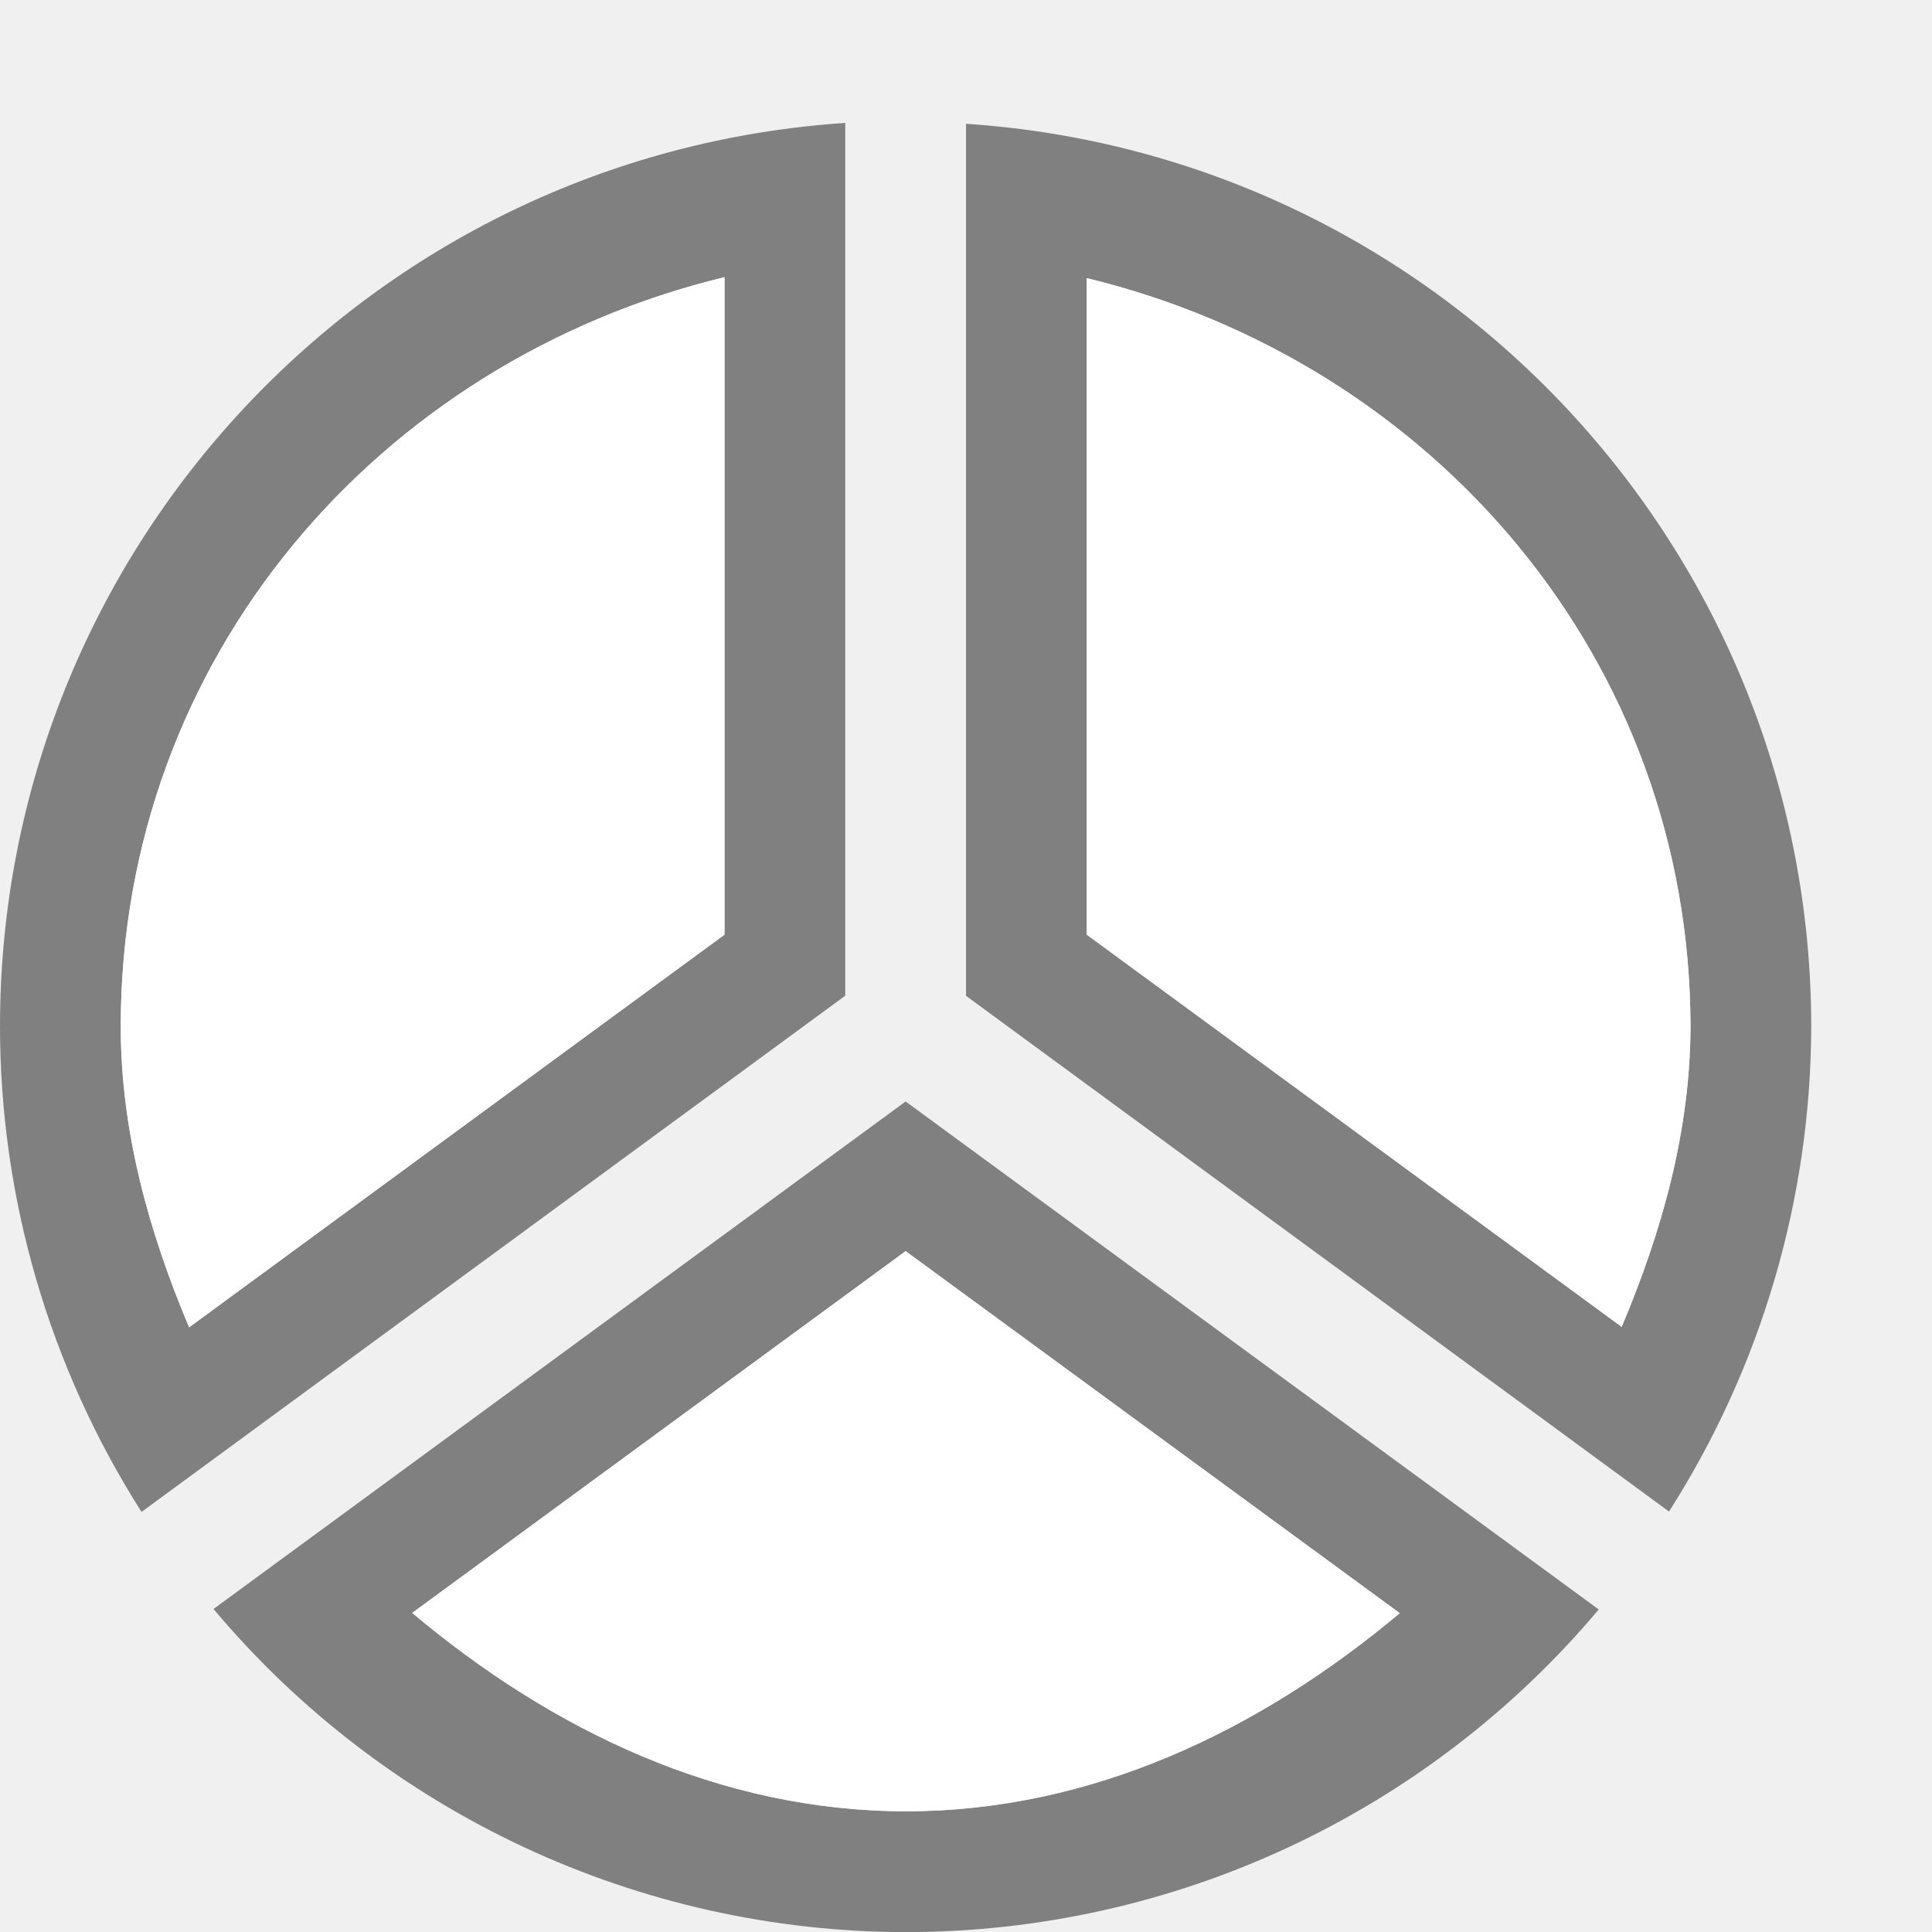
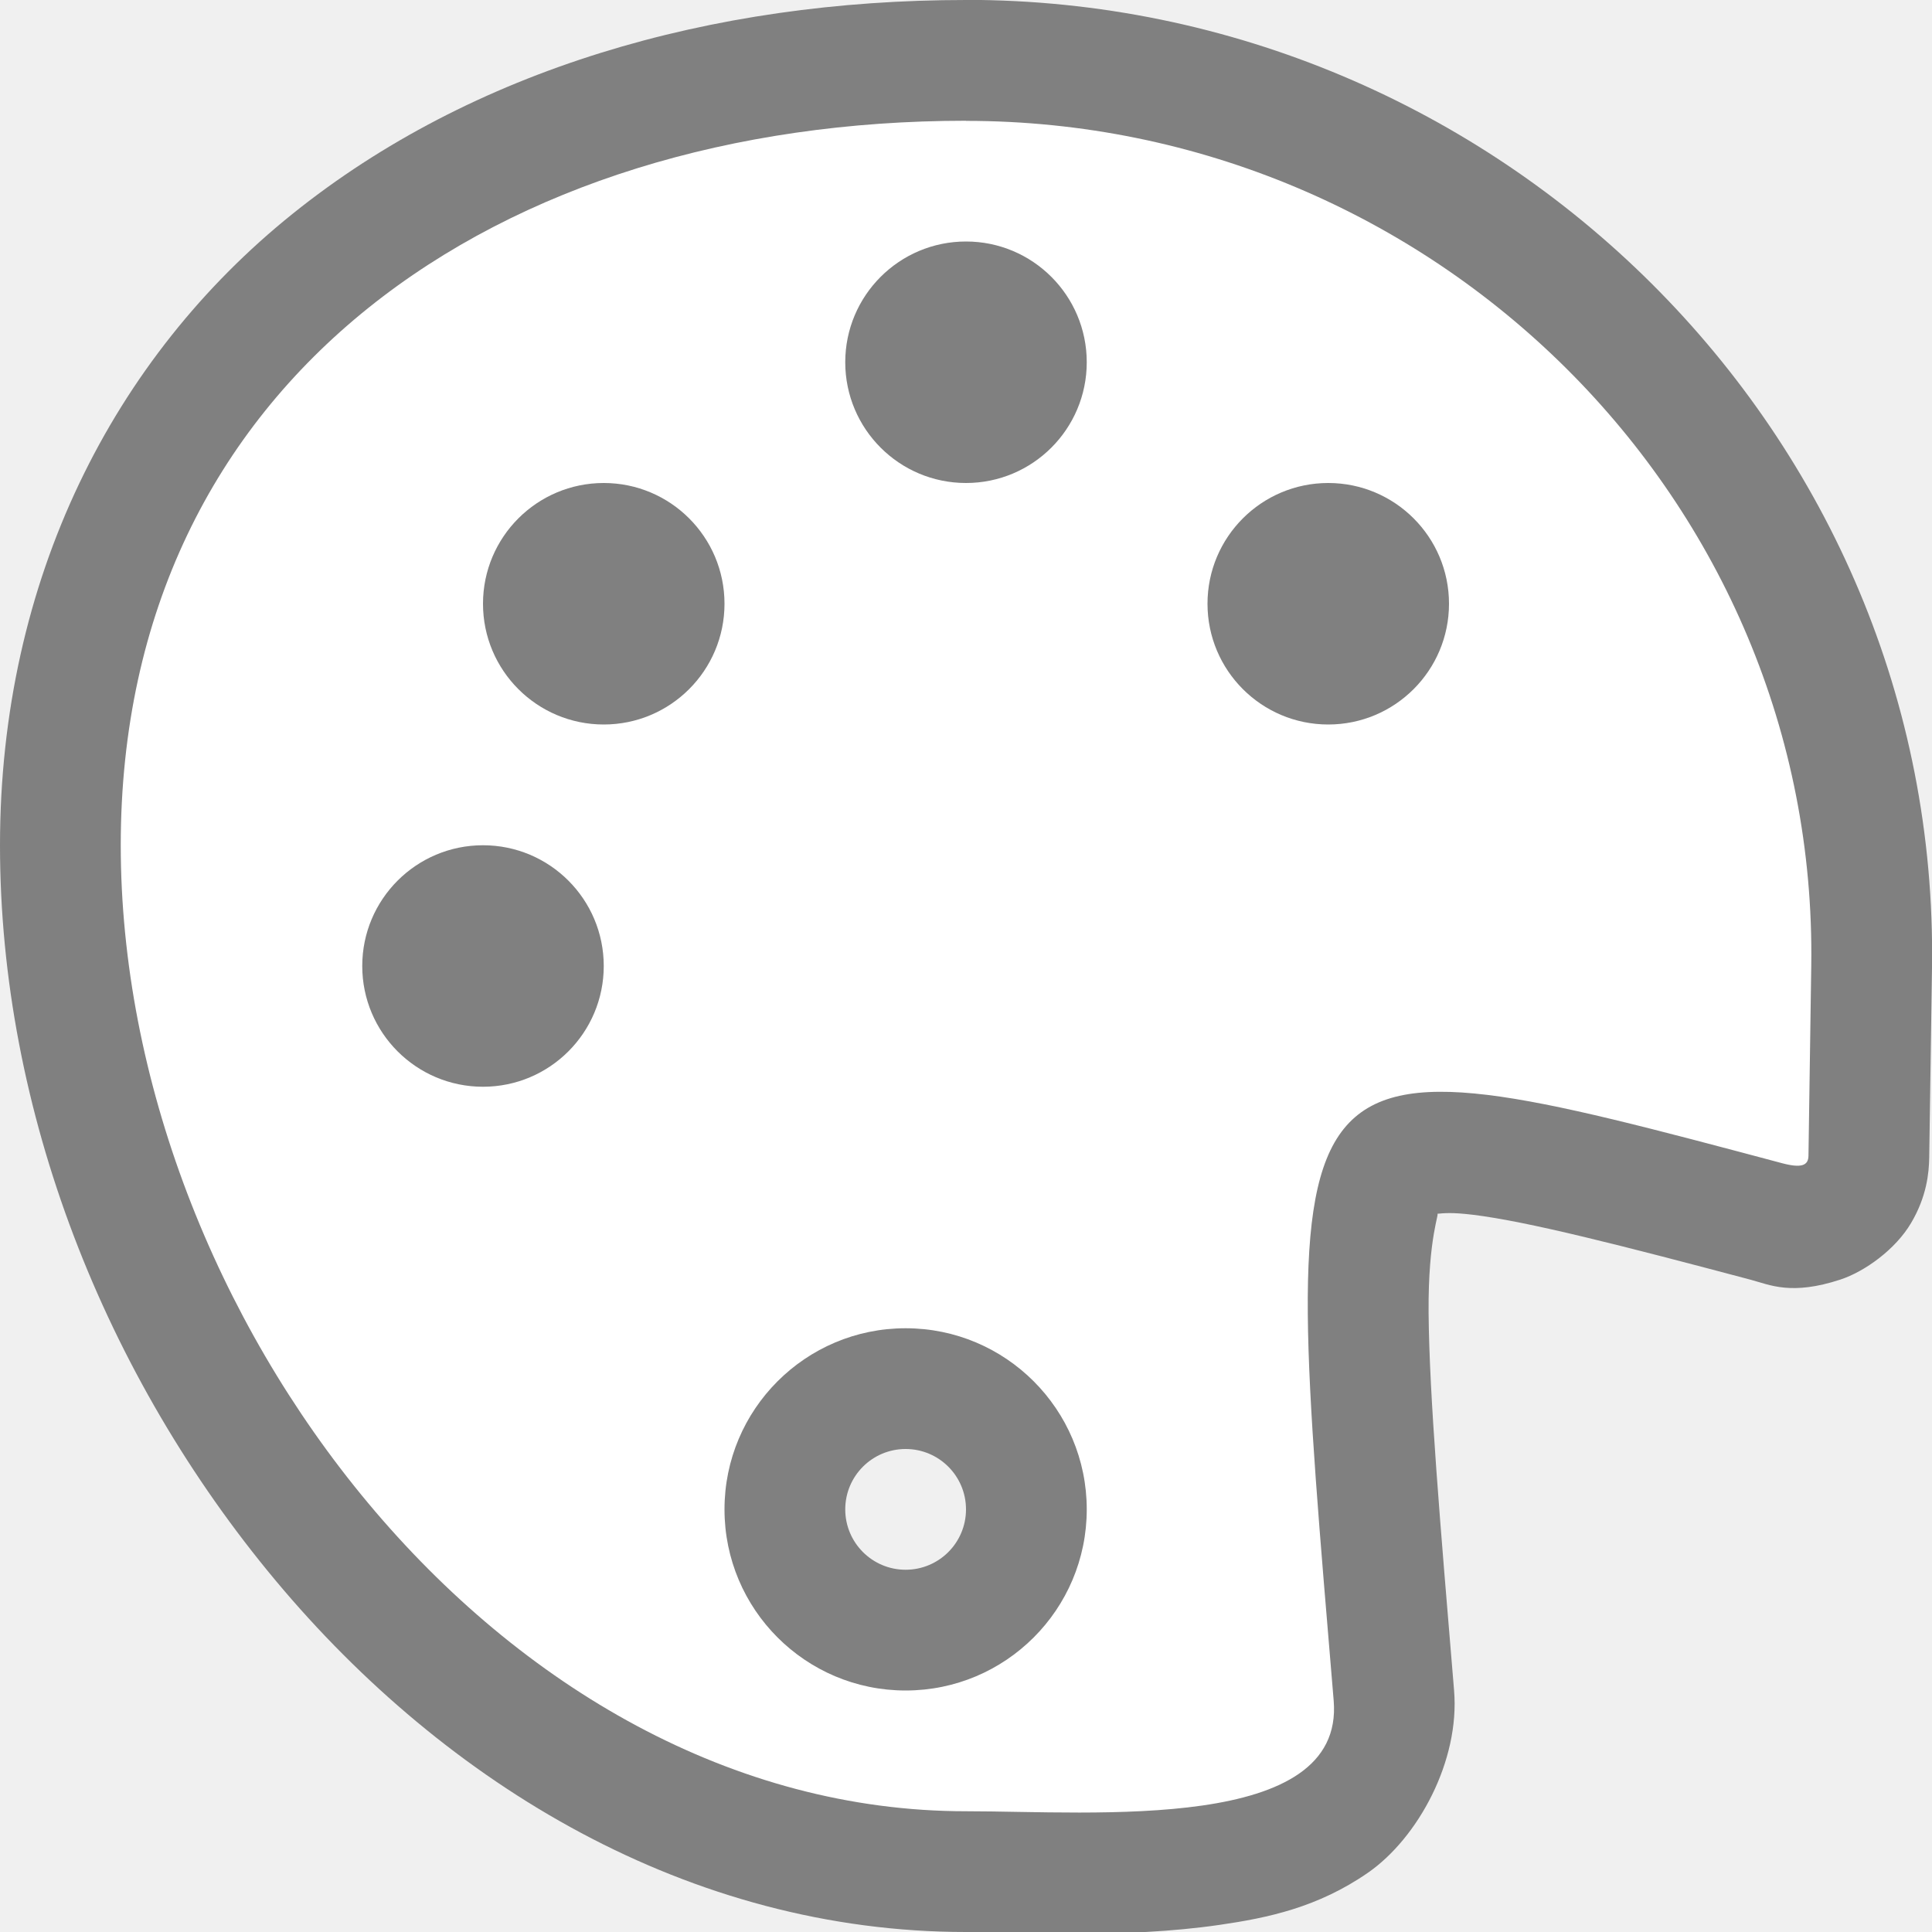
- <svg xmlns="http://www.w3.org/2000/svg" height="16" width="16">
-   <path d="m7 1.018a7.5 7.5 0 0 0 -7 7.482 7.5 7.5 0 0 0 1.172 4.021l5.828-4.275zm1 .008v7.221l5.822 4.271a7.5 7.5 0 0 0 1.178-4.018 7.5 7.5 0 0 0 -7-7.475zm-2 1.27v5.445l-4.434 3.252c-.334-.793-.566-1.624-.566-2.492 0-3.049 2.133-5.51 5-6.205zm3 .008c2.864.695 4.996 3.153 5 6.199-.003.866-.236 1.695-.57 2.486l-4.43-3.248zm-1.5 6.818-5.732 4.203a7.5 7.5 0 0 0 5.732 2.676 7.5 7.5 0 0 0 5.74-2.672zm0 1.24 4.092 2.998c-1.161.973-2.551 1.64-4.09 1.641-1.539-.002-2.928-.668-4.088-1.643z" fill="#808080" />
-   <path d="m6 2.295v5.445l-4.434 3.252c-.334-.793-.566-1.624-.566-2.492 0-3.049 2.133-5.51 5-6.205zm3 .008c2.864.695 4.996 3.153 5 6.199-.003.866-.236 1.695-.57 2.486l-4.43-3.248zm-1.5 13.697c-5 0-2.5 0 0 0zm0-5.639 4.092 2.998c-1.161.973-2.551 1.64-4.09 1.641-1.539-.002-2.928-.668-4.088-1.643z" fill="#fff" />
+ <svg xmlns="http://www.w3.org/2000/svg" height="16" viewBox="0 0 16 16" width="16">
+   <path d="m8 0c-2.117 0-4.092.578-5.576 1.77-1.484 1.191-2.424 3.027-2.424 5.23 0 2.203.869 4.397 2.283 6.09 1.414 1.693 3.427 2.91 5.717 2.91.477 0 1.301.057 2.1-.059.399-.058.813-.144 1.229-.432.415-.288.762-.927.713-1.51-.116-1.394-.205-2.433-.211-3.127-.005-.635.097-.834.07-.82.058-.005.121-.013.295.008.455.055 1.24.256 2.305.539.157.042.334.131.74-.002.203-.067.457-.25.586-.469.129-.218.148-.413.15-.543l.023-1.57c.066-4.424-3.593-8.016-8-8.016zm-.5 12a.5.5 0 0 1 .5.5.5.5 0 0 1 -.5.5.5.5 0 0 1 -.5-.5.5.5 0 0 1 .5-.5z" fill="#808080" />
+   <path d="m8 1c-3.866 0-7 2.134-7 6 0 3.866 3.134 8 7 8 1.067 0 3.136.179 3.045-.916-.464-5.566-.545-5.585 3.713-4.451.165.044.218.017.219-.062l.023-1.57c.058-3.866-3.134-7-7-7zm-.5 10a1.5 1.5 0 0 1 1.5 1.5 1.5 1.5 0 0 1 -1.5 1.5 1.5 1.5 0 0 1 -1.5-1.5 1.5 1.5 0 0 1 1.5-1.5z" fill="#fff" />
+   <g fill="#808080" stroke-width=".667">
+     <circle cx="11" cy="5" r="1" />
+     <circle cx="8" cy="3" r="1" />
+     <circle cx="5" cy="5" r="1" />
+     <circle cx="4" cy="8" r="1" />
+   </g>
</svg>
